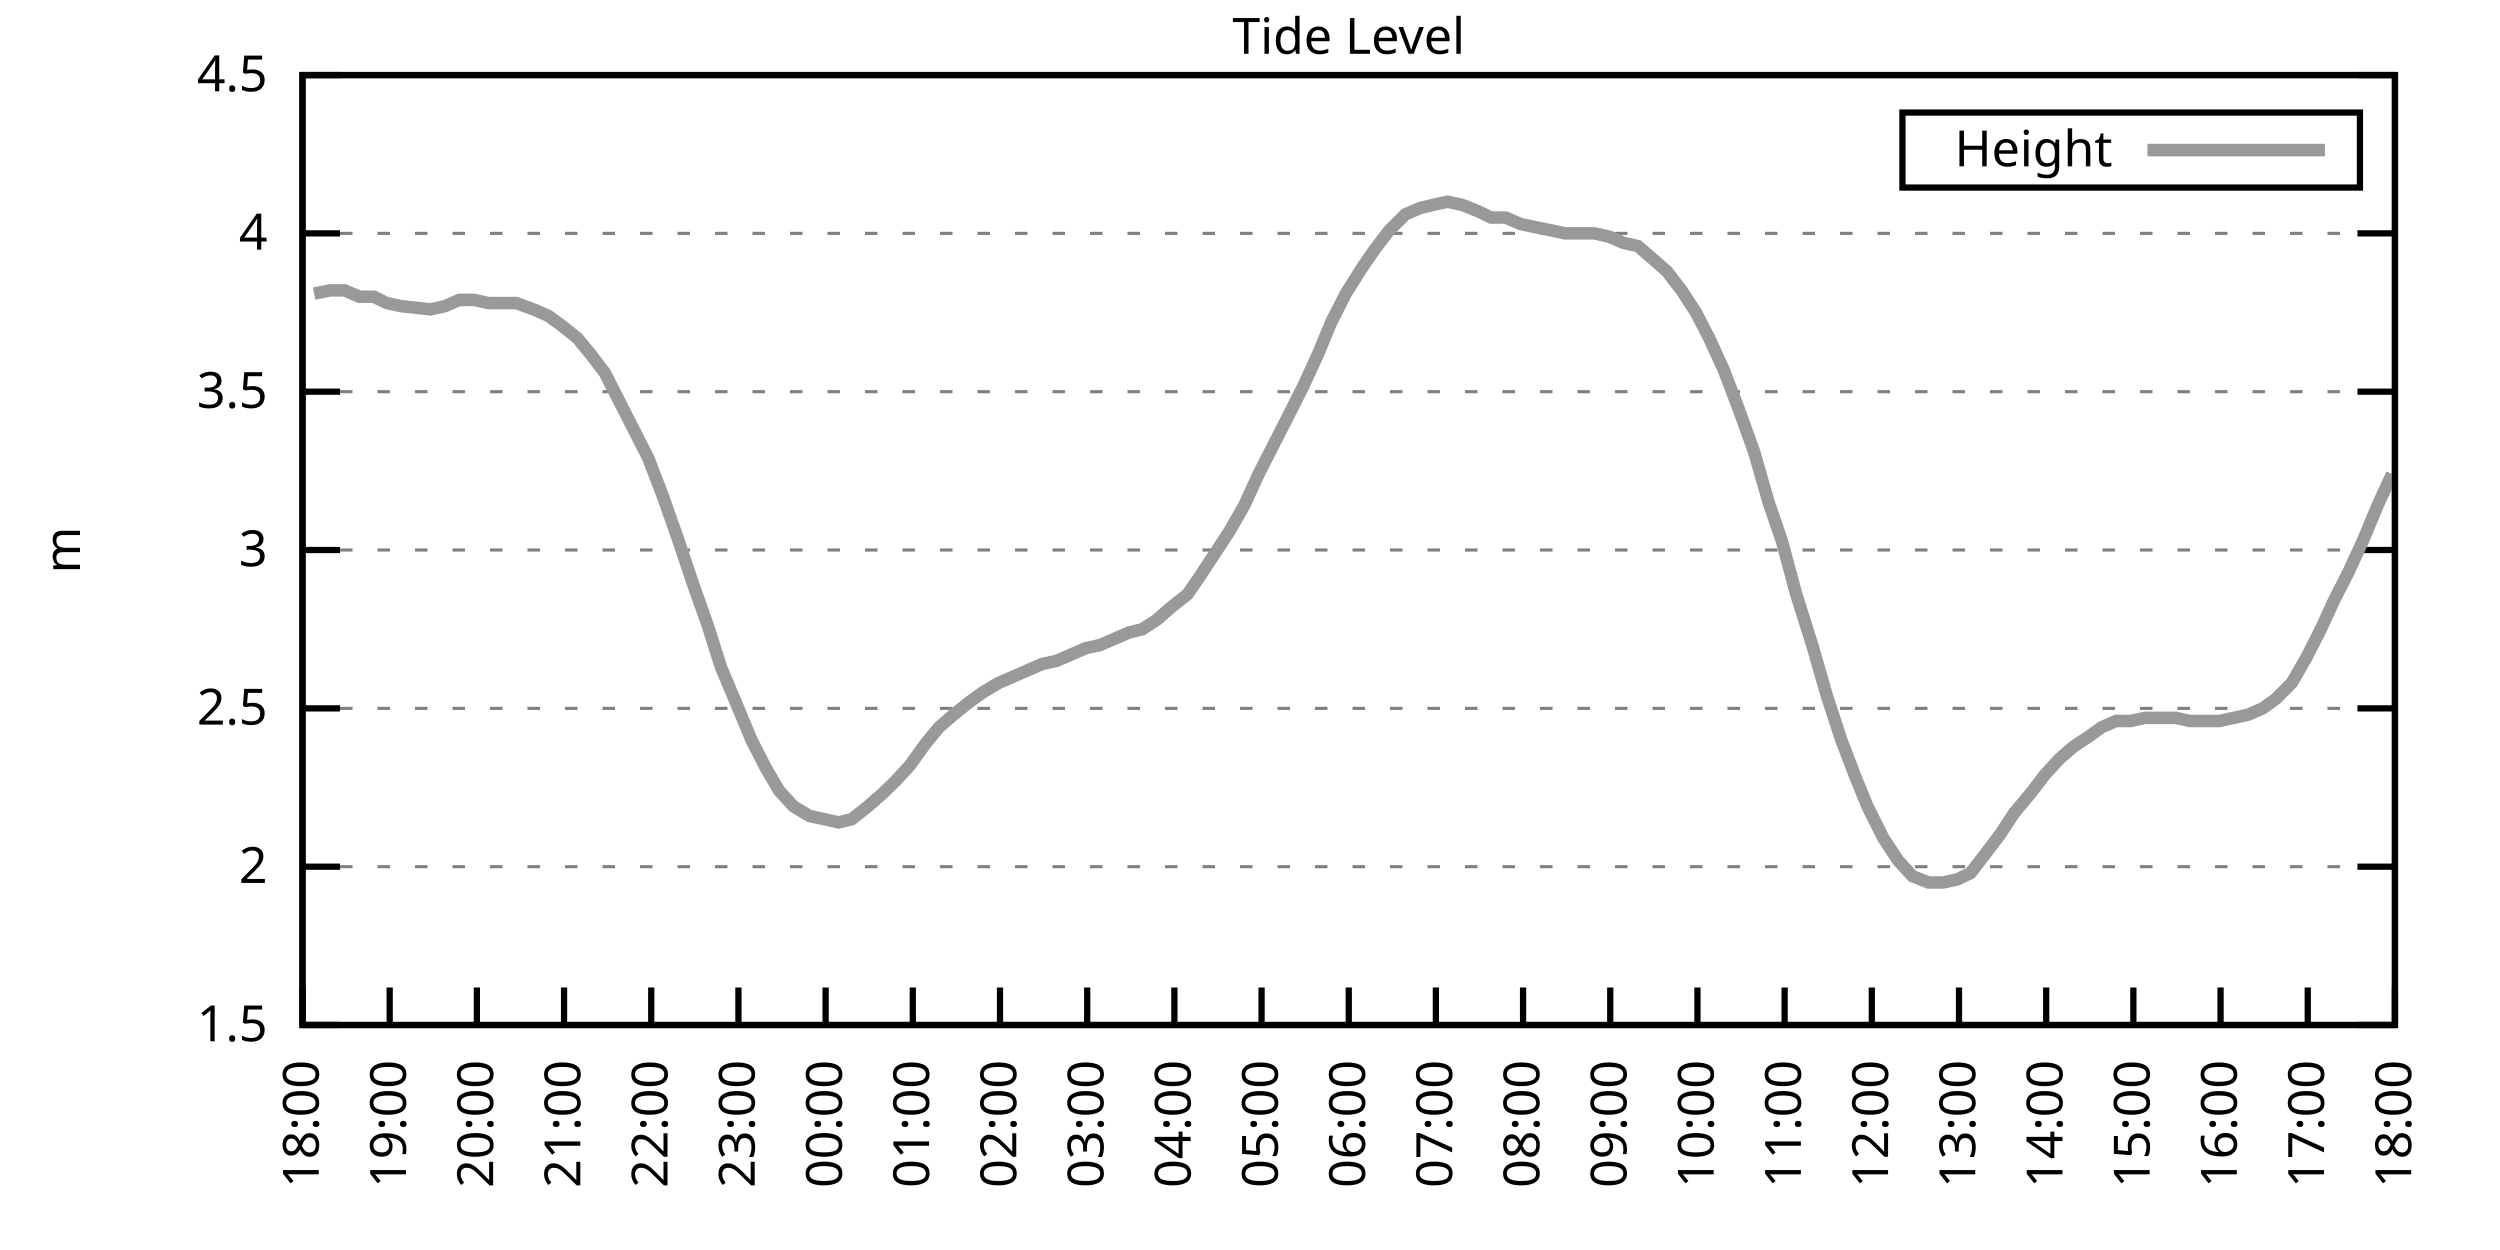
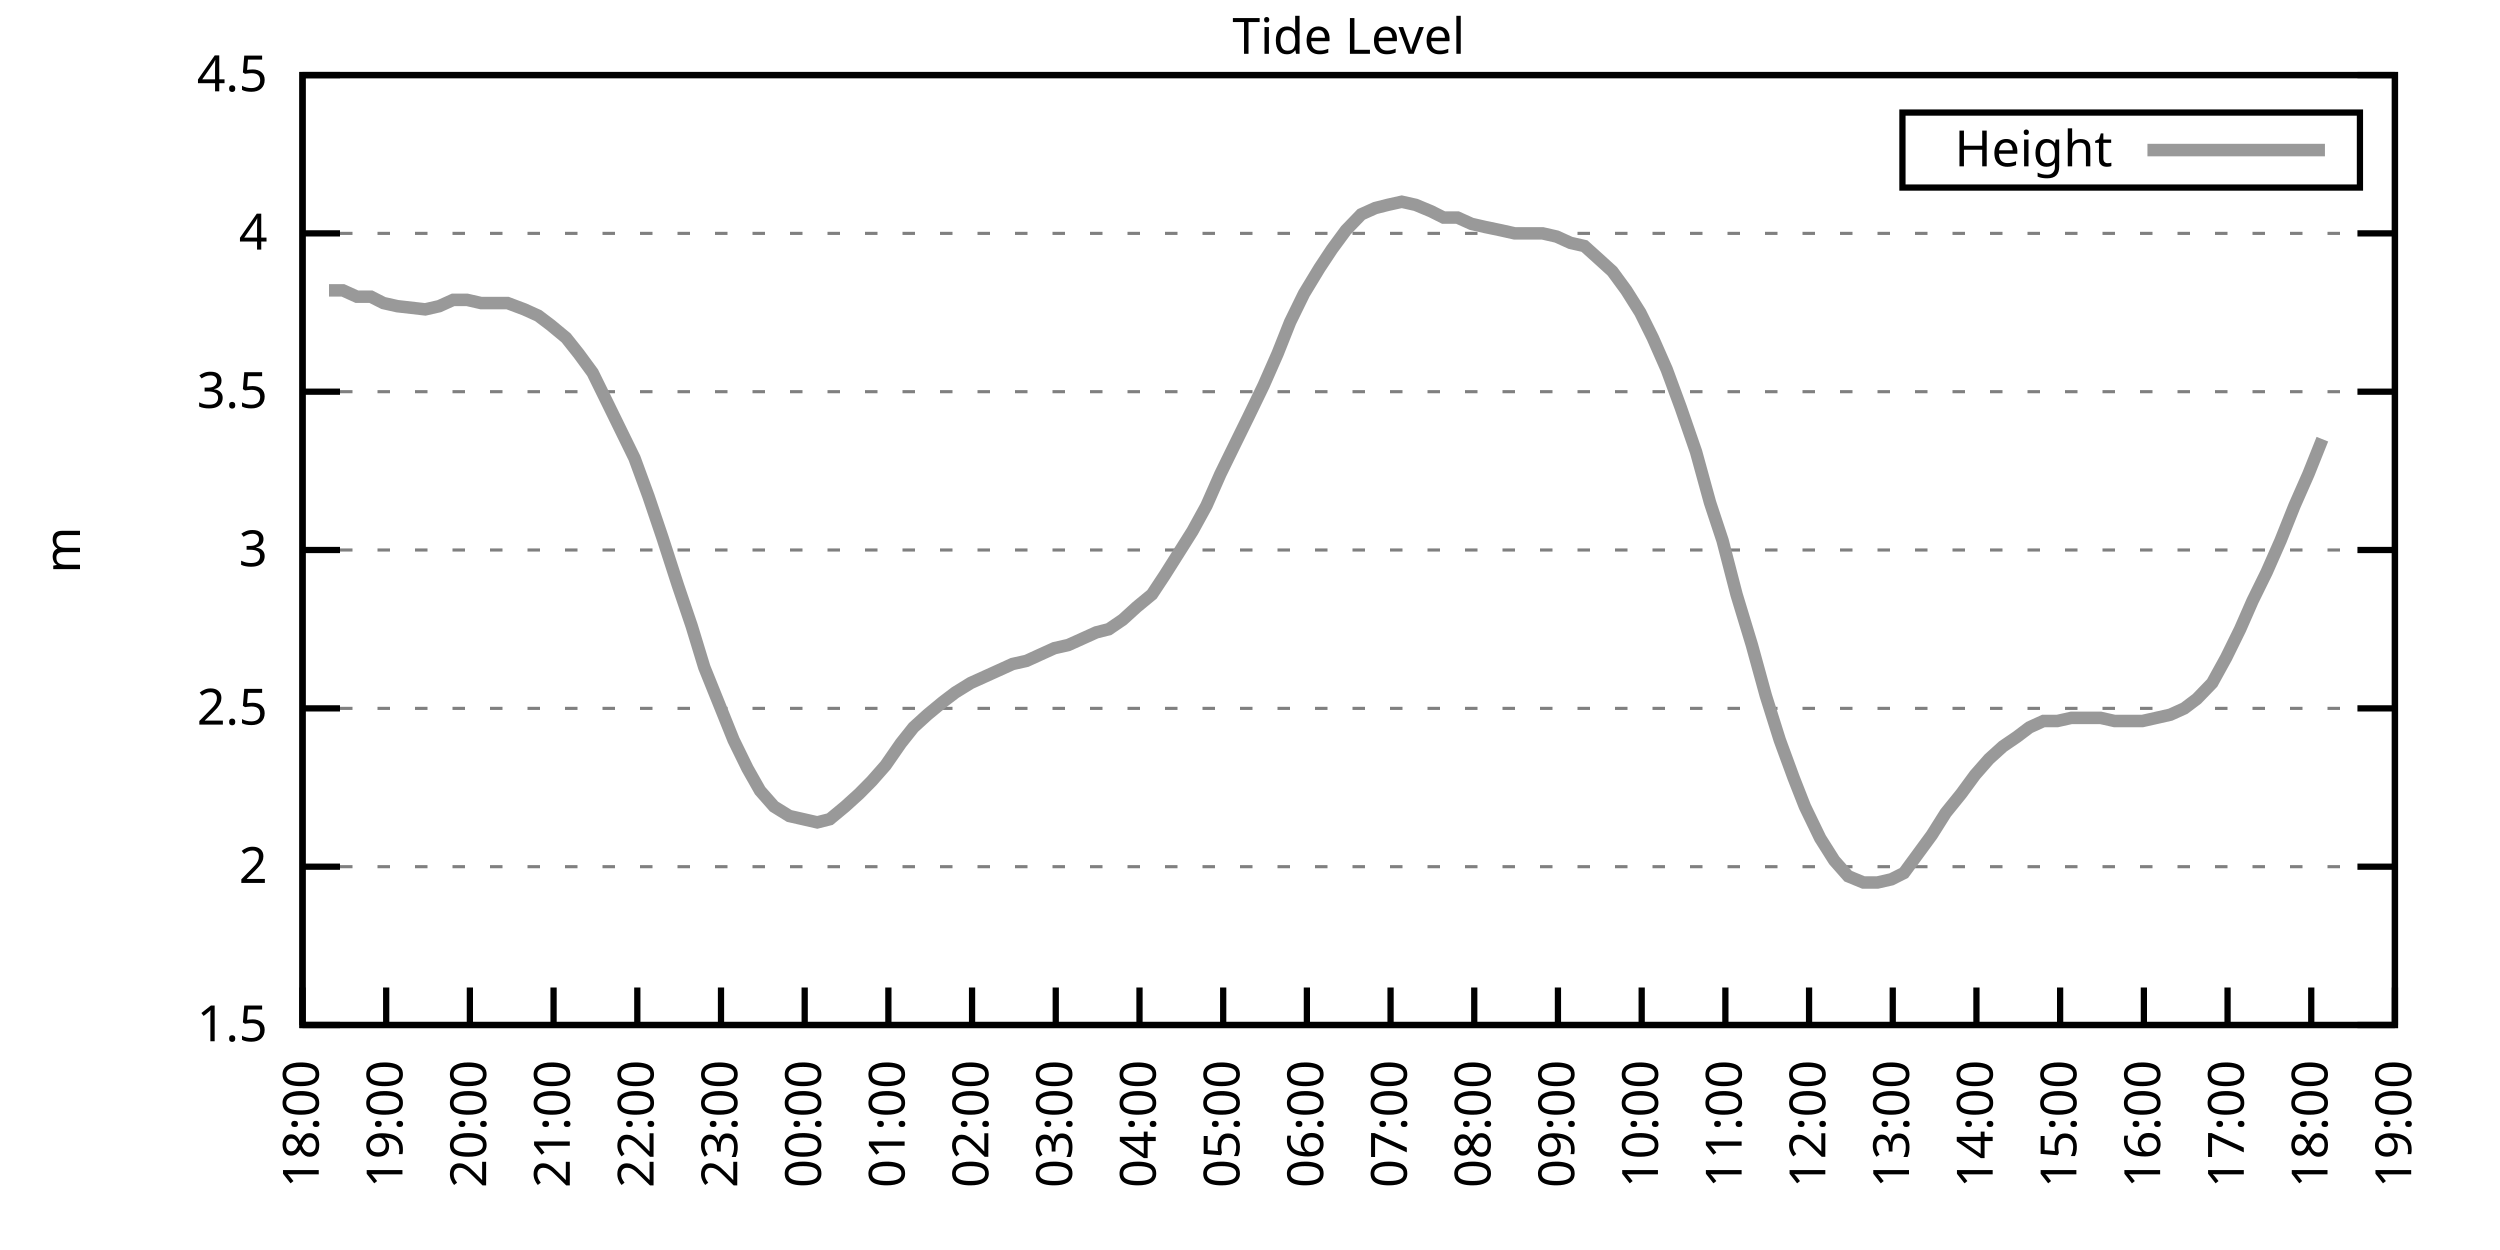
<svg xmlns="http://www.w3.org/2000/svg" xmlns:xlink="http://www.w3.org/1999/xlink" width="400" height="200" viewBox="0 0 400 200">
  <g id="gnuplot_canvas">
    <rect x="0" y="0" width="400" height="200" fill="none" />
    <defs>
      <circle id="gpDot" r="0.5" stroke-width="0.5" stroke="currentColor" />
      <path id="gpPt0" stroke-width="0.333" stroke="currentColor" d="M-1,0 h2 M0,-1 v2" />
      <path id="gpPt1" stroke-width="0.333" stroke="currentColor" d="M-1,-1 L1,1 M1,-1 L-1,1" />
      <path id="gpPt2" stroke-width="0.333" stroke="currentColor" d="M-1,0 L1,0 M0,-1 L0,1 M-1,-1 L1,1 M-1,1 L1,-1" />
      <rect id="gpPt3" stroke-width="0.333" stroke="currentColor" x="-1" y="-1" width="2" height="2" />
      <rect id="gpPt4" stroke-width="0.333" stroke="currentColor" fill="currentColor" x="-1" y="-1" width="2" height="2" />
      <circle id="gpPt5" stroke-width="0.333" stroke="currentColor" cx="0" cy="0" r="1" />
      <use xlink:href="#gpPt5" id="gpPt6" fill="currentColor" stroke="none" />
      <path id="gpPt7" stroke-width="0.333" stroke="currentColor" d="M0,-1.33 L-1.33,0.67 L1.33,0.67 z" />
      <use xlink:href="#gpPt7" id="gpPt8" fill="currentColor" stroke="none" />
      <use xlink:href="#gpPt7" id="gpPt9" stroke="currentColor" transform="rotate(180)" />
      <use xlink:href="#gpPt9" id="gpPt10" fill="currentColor" stroke="none" />
      <use xlink:href="#gpPt3" id="gpPt11" stroke="currentColor" transform="rotate(45)" />
      <use xlink:href="#gpPt11" id="gpPt12" fill="currentColor" stroke="none" />
      <path id="gpPt13" stroke-width="0.333" stroke="currentColor" d="M0,1.330 L1.265,0.411 L0.782,-1.067 L-0.782,-1.076 L-1.265,0.411 z" />
      <use xlink:href="#gpPt13" id="gpPt14" fill="currentColor" stroke="none" />
      <filter id="textbox" filterUnits="objectBoundingBox" x="0" y="0" height="1" width="1">
        <feFlood flood-color="white" flood-opacity="1" result="bgnd" />
        <feComposite in="SourceGraphic" in2="bgnd" operator="atop" />
      </filter>
      <filter id="greybox" filterUnits="objectBoundingBox" x="0" y="0" height="1" width="1">
        <feFlood flood-color="lightgrey" flood-opacity="1" result="grey" />
        <feComposite in="SourceGraphic" in2="grey" operator="atop" />
      </filter>
    </defs>
    <g fill="none" color="white" stroke="currentColor" stroke-width="1.00" stroke-linecap="butt" stroke-linejoin="miter">
</g>
    <g fill="none" color="black" stroke="currentColor" stroke-width="1.00" stroke-linecap="butt" stroke-linejoin="miter">
      <g stroke="none" shape-rendering="crispEdges">
        <polygon fill="rgb(255, 255, 255)" points="48.40,164.00 383.18,164.00 383.18,12.02 48.40,12.02 " />
      </g>
    </g>
    <g fill="none" color="black" stroke="currentColor" stroke-width="1.00" stroke-linecap="butt" stroke-linejoin="miter">
</g>
    <g fill="none" color="black" stroke="black" stroke-width="0.50" stroke-linecap="butt" stroke-linejoin="miter">
</g>
    <g fill="none" color="gray" stroke="currentColor" stroke-width="0.50" stroke-linecap="butt" stroke-linejoin="miter">
      <path stroke="gray" stroke-dasharray="2,4" class="gridline" d="M48.40,164.00 L383.19,164.00  " />
    </g>
    <g fill="none" color="gray" stroke="gray" stroke-width="1.00" stroke-linecap="butt" stroke-linejoin="miter">
</g>
    <g fill="none" color="black" stroke="currentColor" stroke-width="1.00" stroke-linecap="butt" stroke-linejoin="miter">
      <path stroke="black" d="M48.40,164.00 L54.40,164.00 M383.19,164.00 L377.19,164.00  " />
      <g transform="translate(42.80,166.60)" stroke="none" fill="black" font-family="Sans" font-size="8.00" text-anchor="end">
        <text>
          <tspan font-family="Sans"> 1.5</tspan>
        </text>
      </g>
    </g>
    <g fill="none" color="black" stroke="currentColor" stroke-width="1.00" stroke-linecap="butt" stroke-linejoin="miter">
</g>
    <g fill="none" color="black" stroke="black" stroke-width="0.50" stroke-linecap="butt" stroke-linejoin="miter">
</g>
    <g fill="none" color="gray" stroke="currentColor" stroke-width="0.50" stroke-linecap="butt" stroke-linejoin="miter">
      <path stroke="gray" stroke-dasharray="2,4" class="gridline" d="M48.40,138.67 L383.19,138.67  " />
    </g>
    <g fill="none" color="gray" stroke="gray" stroke-width="1.00" stroke-linecap="butt" stroke-linejoin="miter">
</g>
    <g fill="none" color="black" stroke="currentColor" stroke-width="1.00" stroke-linecap="butt" stroke-linejoin="miter">
      <path stroke="black" d="M48.40,138.67 L54.40,138.67 M383.19,138.67 L377.19,138.67  " />
      <g transform="translate(42.80,141.27)" stroke="none" fill="black" font-family="Sans" font-size="8.00" text-anchor="end">
        <text>
          <tspan font-family="Sans"> 2</tspan>
        </text>
      </g>
    </g>
    <g fill="none" color="black" stroke="currentColor" stroke-width="1.00" stroke-linecap="butt" stroke-linejoin="miter">
</g>
    <g fill="none" color="black" stroke="black" stroke-width="0.50" stroke-linecap="butt" stroke-linejoin="miter">
</g>
    <g fill="none" color="gray" stroke="currentColor" stroke-width="0.50" stroke-linecap="butt" stroke-linejoin="miter">
      <path stroke="gray" stroke-dasharray="2,4" class="gridline" d="M48.40,113.34 L383.19,113.34  " />
    </g>
    <g fill="none" color="gray" stroke="gray" stroke-width="1.00" stroke-linecap="butt" stroke-linejoin="miter">
</g>
    <g fill="none" color="black" stroke="currentColor" stroke-width="1.00" stroke-linecap="butt" stroke-linejoin="miter">
      <path stroke="black" d="M48.40,113.34 L54.40,113.34 M383.19,113.34 L377.19,113.34  " />
      <g transform="translate(42.80,115.94)" stroke="none" fill="black" font-family="Sans" font-size="8.00" text-anchor="end">
        <text>
          <tspan font-family="Sans"> 2.5</tspan>
        </text>
      </g>
    </g>
    <g fill="none" color="black" stroke="currentColor" stroke-width="1.00" stroke-linecap="butt" stroke-linejoin="miter">
</g>
    <g fill="none" color="black" stroke="black" stroke-width="0.50" stroke-linecap="butt" stroke-linejoin="miter">
</g>
    <g fill="none" color="gray" stroke="currentColor" stroke-width="0.50" stroke-linecap="butt" stroke-linejoin="miter">
      <path stroke="gray" stroke-dasharray="2,4" class="gridline" d="M48.40,88.00 L383.19,88.00  " />
    </g>
    <g fill="none" color="gray" stroke="gray" stroke-width="1.00" stroke-linecap="butt" stroke-linejoin="miter">
</g>
    <g fill="none" color="black" stroke="currentColor" stroke-width="1.00" stroke-linecap="butt" stroke-linejoin="miter">
      <path stroke="black" d="M48.40,88.00 L54.40,88.00 M383.19,88.00 L377.19,88.00  " />
      <g transform="translate(42.80,90.60)" stroke="none" fill="black" font-family="Sans" font-size="8.00" text-anchor="end">
        <text>
          <tspan font-family="Sans"> 3</tspan>
        </text>
      </g>
    </g>
    <g fill="none" color="black" stroke="currentColor" stroke-width="1.00" stroke-linecap="butt" stroke-linejoin="miter">
</g>
    <g fill="none" color="black" stroke="black" stroke-width="0.50" stroke-linecap="butt" stroke-linejoin="miter">
</g>
    <g fill="none" color="gray" stroke="currentColor" stroke-width="0.50" stroke-linecap="butt" stroke-linejoin="miter">
      <path stroke="gray" stroke-dasharray="2,4" class="gridline" d="M48.40,62.67 L383.19,62.67  " />
    </g>
    <g fill="none" color="gray" stroke="gray" stroke-width="1.00" stroke-linecap="butt" stroke-linejoin="miter">
</g>
    <g fill="none" color="black" stroke="currentColor" stroke-width="1.00" stroke-linecap="butt" stroke-linejoin="miter">
      <path stroke="black" d="M48.40,62.67 L54.40,62.67 M383.19,62.67 L377.19,62.67  " />
      <g transform="translate(42.80,65.27)" stroke="none" fill="black" font-family="Sans" font-size="8.00" text-anchor="end">
        <text>
          <tspan font-family="Sans"> 3.5</tspan>
        </text>
      </g>
    </g>
    <g fill="none" color="black" stroke="currentColor" stroke-width="1.00" stroke-linecap="butt" stroke-linejoin="miter">
</g>
    <g fill="none" color="black" stroke="black" stroke-width="0.50" stroke-linecap="butt" stroke-linejoin="miter">
</g>
    <g fill="none" color="gray" stroke="currentColor" stroke-width="0.50" stroke-linecap="butt" stroke-linejoin="miter">
      <path stroke="gray" stroke-dasharray="2,4" class="gridline" d="M48.40,37.34 L383.19,37.34  " />
    </g>
    <g fill="none" color="gray" stroke="gray" stroke-width="1.00" stroke-linecap="butt" stroke-linejoin="miter">
</g>
    <g fill="none" color="black" stroke="currentColor" stroke-width="1.00" stroke-linecap="butt" stroke-linejoin="miter">
      <path stroke="black" d="M48.40,37.34 L54.40,37.34 M383.19,37.34 L377.19,37.34  " />
      <g transform="translate(42.80,39.94)" stroke="none" fill="black" font-family="Sans" font-size="8.00" text-anchor="end">
        <text>
          <tspan font-family="Sans"> 4</tspan>
        </text>
      </g>
    </g>
    <g fill="none" color="black" stroke="currentColor" stroke-width="1.00" stroke-linecap="butt" stroke-linejoin="miter">
</g>
    <g fill="none" color="black" stroke="black" stroke-width="0.50" stroke-linecap="butt" stroke-linejoin="miter">
</g>
    <g fill="none" color="gray" stroke="currentColor" stroke-width="0.50" stroke-linecap="butt" stroke-linejoin="miter">
      <path stroke="gray" stroke-dasharray="2,4" class="gridline" d="M48.40,12.01 L383.19,12.01  " />
    </g>
    <g fill="none" color="gray" stroke="gray" stroke-width="1.00" stroke-linecap="butt" stroke-linejoin="miter">
</g>
    <g fill="none" color="black" stroke="currentColor" stroke-width="1.00" stroke-linecap="butt" stroke-linejoin="miter">
      <path stroke="black" d="M48.40,12.01 L54.40,12.01 M383.19,12.01 L377.19,12.01  " />
      <g transform="translate(42.80,14.61)" stroke="none" fill="black" font-family="Sans" font-size="8.00" text-anchor="end">
        <text>
          <tspan font-family="Sans"> 4.5</tspan>
        </text>
      </g>
    </g>
    <g fill="none" color="black" stroke="currentColor" stroke-width="1.00" stroke-linecap="butt" stroke-linejoin="miter">
      <path stroke="black" d="M48.40,164.00 L48.40,158.00  " />
      <g transform="translate(51.00,169.60) rotate(270.00)" stroke="none" fill="black" font-family="Sans" font-size="8.00" text-anchor="end">
        <text>
          <tspan font-family="Sans">18:00</tspan>
        </text>
      </g>
    </g>
    <g fill="none" color="black" stroke="currentColor" stroke-width="1.00" stroke-linecap="butt" stroke-linejoin="miter">
-       <path stroke="black" d="M62.35,164.00 L62.35,158.00  " />
-       <g transform="translate(64.95,169.60) rotate(270.00)" stroke="none" fill="black" font-family="Sans" font-size="8.00" text-anchor="end">
+       <path stroke="black" d="M61.79,164.00 L61.79,158.00  " />
+       <g transform="translate(64.39,169.60) rotate(270.00)" stroke="none" fill="black" font-family="Sans" font-size="8.00" text-anchor="end">
        <text>
          <tspan font-family="Sans">19:00</tspan>
        </text>
      </g>
    </g>
    <g fill="none" color="black" stroke="currentColor" stroke-width="1.00" stroke-linecap="butt" stroke-linejoin="miter">
-       <path stroke="black" d="M76.30,164.00 L76.30,158.00  " />
-       <g transform="translate(78.90,169.60) rotate(270.00)" stroke="none" fill="black" font-family="Sans" font-size="8.00" text-anchor="end">
+       <path stroke="black" d="M75.18,164.00 L75.18,158.00  " />
+       <g transform="translate(77.78,169.60) rotate(270.00)" stroke="none" fill="black" font-family="Sans" font-size="8.00" text-anchor="end">
        <text>
          <tspan font-family="Sans">20:00</tspan>
        </text>
      </g>
    </g>
    <g fill="none" color="black" stroke="currentColor" stroke-width="1.00" stroke-linecap="butt" stroke-linejoin="miter">
-       <path stroke="black" d="M90.25,164.00 L90.25,158.00  " />
-       <g transform="translate(92.85,169.60) rotate(270.00)" stroke="none" fill="black" font-family="Sans" font-size="8.00" text-anchor="end">
+       <path stroke="black" d="M88.57,164.00 L88.57,158.00  " />
+       <g transform="translate(91.17,169.60) rotate(270.00)" stroke="none" fill="black" font-family="Sans" font-size="8.00" text-anchor="end">
        <text>
          <tspan font-family="Sans">21:00</tspan>
        </text>
      </g>
    </g>
    <g fill="none" color="black" stroke="currentColor" stroke-width="1.00" stroke-linecap="butt" stroke-linejoin="miter">
-       <path stroke="black" d="M104.20,164.00 L104.20,158.00  " />
-       <g transform="translate(106.80,169.60) rotate(270.00)" stroke="none" fill="black" font-family="Sans" font-size="8.00" text-anchor="end">
+       <path stroke="black" d="M101.97,164.00 L101.97,158.00  " />
+       <g transform="translate(104.57,169.60) rotate(270.00)" stroke="none" fill="black" font-family="Sans" font-size="8.00" text-anchor="end">
        <text>
          <tspan font-family="Sans">22:00</tspan>
        </text>
      </g>
    </g>
    <g fill="none" color="black" stroke="currentColor" stroke-width="1.00" stroke-linecap="butt" stroke-linejoin="miter">
-       <path stroke="black" d="M118.15,164.00 L118.15,158.00  " />
-       <g transform="translate(120.75,169.60) rotate(270.00)" stroke="none" fill="black" font-family="Sans" font-size="8.00" text-anchor="end">
+       <path stroke="black" d="M115.36,164.00 L115.36,158.00  " />
+       <g transform="translate(117.96,169.60) rotate(270.00)" stroke="none" fill="black" font-family="Sans" font-size="8.00" text-anchor="end">
        <text>
          <tspan font-family="Sans">23:00</tspan>
        </text>
      </g>
    </g>
    <g fill="none" color="black" stroke="currentColor" stroke-width="1.00" stroke-linecap="butt" stroke-linejoin="miter">
-       <path stroke="black" d="M132.10,164.00 L132.10,158.00  " />
-       <g transform="translate(134.70,169.60) rotate(270.00)" stroke="none" fill="black" font-family="Sans" font-size="8.00" text-anchor="end">
+       <path stroke="black" d="M128.75,164.00 L128.75,158.00  " />
+       <g transform="translate(131.35,169.60) rotate(270.00)" stroke="none" fill="black" font-family="Sans" font-size="8.00" text-anchor="end">
        <text>
          <tspan font-family="Sans">00:00</tspan>
        </text>
      </g>
    </g>
    <g fill="none" color="black" stroke="currentColor" stroke-width="1.00" stroke-linecap="butt" stroke-linejoin="miter">
-       <path stroke="black" d="M146.05,164.00 L146.05,158.00  " />
-       <g transform="translate(148.65,169.60) rotate(270.00)" stroke="none" fill="black" font-family="Sans" font-size="8.00" text-anchor="end">
+       <path stroke="black" d="M142.14,164.00 L142.14,158.00  " />
+       <g transform="translate(144.74,169.60) rotate(270.00)" stroke="none" fill="black" font-family="Sans" font-size="8.00" text-anchor="end">
        <text>
          <tspan font-family="Sans">01:00</tspan>
        </text>
      </g>
    </g>
    <g fill="none" color="black" stroke="currentColor" stroke-width="1.00" stroke-linecap="butt" stroke-linejoin="miter">
-       <path stroke="black" d="M160.00,164.00 L160.00,158.00  " />
-       <g transform="translate(162.60,169.60) rotate(270.00)" stroke="none" fill="black" font-family="Sans" font-size="8.00" text-anchor="end">
+       <path stroke="black" d="M155.53,164.00 L155.53,158.00  " />
+       <g transform="translate(158.13,169.60) rotate(270.00)" stroke="none" fill="black" font-family="Sans" font-size="8.00" text-anchor="end">
        <text>
          <tspan font-family="Sans">02:00</tspan>
        </text>
      </g>
    </g>
    <g fill="none" color="black" stroke="currentColor" stroke-width="1.00" stroke-linecap="butt" stroke-linejoin="miter">
-       <path stroke="black" d="M173.95,164.00 L173.95,158.00  " />
-       <g transform="translate(176.55,169.60) rotate(270.00)" stroke="none" fill="black" font-family="Sans" font-size="8.00" text-anchor="end">
+       <path stroke="black" d="M168.92,164.00 L168.92,158.00  " />
+       <g transform="translate(171.52,169.60) rotate(270.00)" stroke="none" fill="black" font-family="Sans" font-size="8.00" text-anchor="end">
        <text>
          <tspan font-family="Sans">03:00</tspan>
        </text>
      </g>
    </g>
    <g fill="none" color="black" stroke="currentColor" stroke-width="1.00" stroke-linecap="butt" stroke-linejoin="miter">
-       <path stroke="black" d="M187.90,164.00 L187.90,158.00  " />
-       <g transform="translate(190.50,169.60) rotate(270.00)" stroke="none" fill="black" font-family="Sans" font-size="8.00" text-anchor="end">
+       <path stroke="black" d="M182.32,164.00 L182.32,158.00  " />
+       <g transform="translate(184.92,169.60) rotate(270.00)" stroke="none" fill="black" font-family="Sans" font-size="8.00" text-anchor="end">
        <text>
          <tspan font-family="Sans">04:00</tspan>
        </text>
      </g>
    </g>
    <g fill="none" color="black" stroke="currentColor" stroke-width="1.00" stroke-linecap="butt" stroke-linejoin="miter">
-       <path stroke="black" d="M201.85,164.00 L201.85,158.00  " />
-       <g transform="translate(204.45,169.60) rotate(270.00)" stroke="none" fill="black" font-family="Sans" font-size="8.00" text-anchor="end">
+       <path stroke="black" d="M195.71,164.00 L195.71,158.00  " />
+       <g transform="translate(198.31,169.60) rotate(270.00)" stroke="none" fill="black" font-family="Sans" font-size="8.00" text-anchor="end">
        <text>
          <tspan font-family="Sans">05:00</tspan>
        </text>
      </g>
    </g>
    <g fill="none" color="black" stroke="currentColor" stroke-width="1.00" stroke-linecap="butt" stroke-linejoin="miter">
-       <path stroke="black" d="M215.80,164.00 L215.80,158.00  " />
-       <g transform="translate(218.40,169.60) rotate(270.00)" stroke="none" fill="black" font-family="Sans" font-size="8.00" text-anchor="end">
+       <path stroke="black" d="M209.10,164.00 L209.10,158.00  " />
+       <g transform="translate(211.70,169.60) rotate(270.00)" stroke="none" fill="black" font-family="Sans" font-size="8.00" text-anchor="end">
        <text>
          <tspan font-family="Sans">06:00</tspan>
        </text>
      </g>
    </g>
    <g fill="none" color="black" stroke="currentColor" stroke-width="1.00" stroke-linecap="butt" stroke-linejoin="miter">
-       <path stroke="black" d="M229.74,164.00 L229.74,158.00  " />
-       <g transform="translate(232.34,169.60) rotate(270.00)" stroke="none" fill="black" font-family="Sans" font-size="8.00" text-anchor="end">
+       <path stroke="black" d="M222.49,164.00 L222.49,158.00  " />
+       <g transform="translate(225.09,169.60) rotate(270.00)" stroke="none" fill="black" font-family="Sans" font-size="8.00" text-anchor="end">
        <text>
          <tspan font-family="Sans">07:00</tspan>
        </text>
      </g>
    </g>
    <g fill="none" color="black" stroke="currentColor" stroke-width="1.00" stroke-linecap="butt" stroke-linejoin="miter">
-       <path stroke="black" d="M243.69,164.00 L243.69,158.00  " />
-       <g transform="translate(246.29,169.60) rotate(270.00)" stroke="none" fill="black" font-family="Sans" font-size="8.00" text-anchor="end">
+       <path stroke="black" d="M235.88,164.00 L235.88,158.00  " />
+       <g transform="translate(238.48,169.60) rotate(270.00)" stroke="none" fill="black" font-family="Sans" font-size="8.00" text-anchor="end">
        <text>
          <tspan font-family="Sans">08:00</tspan>
        </text>
      </g>
    </g>
    <g fill="none" color="black" stroke="currentColor" stroke-width="1.00" stroke-linecap="butt" stroke-linejoin="miter">
-       <path stroke="black" d="M257.64,164.00 L257.64,158.00  " />
-       <g transform="translate(260.24,169.60) rotate(270.00)" stroke="none" fill="black" font-family="Sans" font-size="8.00" text-anchor="end">
+       <path stroke="black" d="M249.27,164.00 L249.27,158.00  " />
+       <g transform="translate(251.87,169.60) rotate(270.00)" stroke="none" fill="black" font-family="Sans" font-size="8.00" text-anchor="end">
        <text>
          <tspan font-family="Sans">09:00</tspan>
        </text>
      </g>
    </g>
    <g fill="none" color="black" stroke="currentColor" stroke-width="1.00" stroke-linecap="butt" stroke-linejoin="miter">
-       <path stroke="black" d="M271.59,164.00 L271.59,158.00  " />
-       <g transform="translate(274.19,169.60) rotate(270.00)" stroke="none" fill="black" font-family="Sans" font-size="8.00" text-anchor="end">
+       <path stroke="black" d="M262.67,164.00 L262.67,158.00  " />
+       <g transform="translate(265.27,169.60) rotate(270.00)" stroke="none" fill="black" font-family="Sans" font-size="8.00" text-anchor="end">
        <text>
          <tspan font-family="Sans">10:00</tspan>
        </text>
      </g>
    </g>
    <g fill="none" color="black" stroke="currentColor" stroke-width="1.00" stroke-linecap="butt" stroke-linejoin="miter">
-       <path stroke="black" d="M285.54,164.00 L285.54,158.00  " />
-       <g transform="translate(288.14,169.60) rotate(270.00)" stroke="none" fill="black" font-family="Sans" font-size="8.00" text-anchor="end">
+       <path stroke="black" d="M276.06,164.00 L276.06,158.00  " />
+       <g transform="translate(278.66,169.60) rotate(270.00)" stroke="none" fill="black" font-family="Sans" font-size="8.00" text-anchor="end">
        <text>
          <tspan font-family="Sans">11:00</tspan>
        </text>
      </g>
    </g>
    <g fill="none" color="black" stroke="currentColor" stroke-width="1.00" stroke-linecap="butt" stroke-linejoin="miter">
-       <path stroke="black" d="M299.49,164.00 L299.49,158.00  " />
-       <g transform="translate(302.09,169.60) rotate(270.00)" stroke="none" fill="black" font-family="Sans" font-size="8.00" text-anchor="end">
+       <path stroke="black" d="M289.45,164.00 L289.45,158.00  " />
+       <g transform="translate(292.05,169.60) rotate(270.00)" stroke="none" fill="black" font-family="Sans" font-size="8.00" text-anchor="end">
        <text>
          <tspan font-family="Sans">12:00</tspan>
        </text>
      </g>
    </g>
    <g fill="none" color="black" stroke="currentColor" stroke-width="1.00" stroke-linecap="butt" stroke-linejoin="miter">
-       <path stroke="black" d="M313.44,164.00 L313.44,158.00  " />
-       <g transform="translate(316.04,169.60) rotate(270.00)" stroke="none" fill="black" font-family="Sans" font-size="8.00" text-anchor="end">
+       <path stroke="black" d="M302.84,164.00 L302.84,158.00  " />
+       <g transform="translate(305.44,169.60) rotate(270.00)" stroke="none" fill="black" font-family="Sans" font-size="8.00" text-anchor="end">
        <text>
          <tspan font-family="Sans">13:00</tspan>
        </text>
      </g>
    </g>
    <g fill="none" color="black" stroke="currentColor" stroke-width="1.00" stroke-linecap="butt" stroke-linejoin="miter">
-       <path stroke="black" d="M327.39,164.00 L327.39,158.00  " />
-       <g transform="translate(329.99,169.60) rotate(270.00)" stroke="none" fill="black" font-family="Sans" font-size="8.00" text-anchor="end">
+       <path stroke="black" d="M316.23,164.00 L316.23,158.00  " />
+       <g transform="translate(318.83,169.60) rotate(270.00)" stroke="none" fill="black" font-family="Sans" font-size="8.00" text-anchor="end">
        <text>
          <tspan font-family="Sans">14:00</tspan>
        </text>
      </g>
    </g>
    <g fill="none" color="black" stroke="currentColor" stroke-width="1.00" stroke-linecap="butt" stroke-linejoin="miter">
-       <path stroke="black" d="M341.34,164.00 L341.34,158.00  " />
-       <g transform="translate(343.94,169.60) rotate(270.00)" stroke="none" fill="black" font-family="Sans" font-size="8.00" text-anchor="end">
+       <path stroke="black" d="M329.62,164.00 L329.62,158.00  " />
+       <g transform="translate(332.22,169.60) rotate(270.00)" stroke="none" fill="black" font-family="Sans" font-size="8.00" text-anchor="end">
        <text>
          <tspan font-family="Sans">15:00</tspan>
        </text>
      </g>
    </g>
    <g fill="none" color="black" stroke="currentColor" stroke-width="1.00" stroke-linecap="butt" stroke-linejoin="miter">
-       <path stroke="black" d="M355.29,164.00 L355.29,158.00  " />
-       <g transform="translate(357.89,169.60) rotate(270.00)" stroke="none" fill="black" font-family="Sans" font-size="8.00" text-anchor="end">
+       <path stroke="black" d="M343.02,164.00 L343.02,158.00  " />
+       <g transform="translate(345.62,169.60) rotate(270.00)" stroke="none" fill="black" font-family="Sans" font-size="8.00" text-anchor="end">
        <text>
          <tspan font-family="Sans">16:00</tspan>
        </text>
      </g>
    </g>
    <g fill="none" color="black" stroke="currentColor" stroke-width="1.00" stroke-linecap="butt" stroke-linejoin="miter">
-       <path stroke="black" d="M369.24,164.00 L369.24,158.00  " />
-       <g transform="translate(371.84,169.60) rotate(270.00)" stroke="none" fill="black" font-family="Sans" font-size="8.00" text-anchor="end">
+       <path stroke="black" d="M356.41,164.00 L356.41,158.00  " />
+       <g transform="translate(359.01,169.60) rotate(270.00)" stroke="none" fill="black" font-family="Sans" font-size="8.00" text-anchor="end">
        <text>
          <tspan font-family="Sans">17:00</tspan>
+         </text>
+       </g>
+     </g>
+     <g fill="none" color="black" stroke="currentColor" stroke-width="1.00" stroke-linecap="butt" stroke-linejoin="miter">
+       <path stroke="black" d="M369.80,164.00 L369.80,158.00  " />
+       <g transform="translate(372.40,169.60) rotate(270.00)" stroke="none" fill="black" font-family="Sans" font-size="8.00" text-anchor="end">
+         <text>
+           <tspan font-family="Sans">18:00</tspan>
        </text>
      </g>
    </g>
    <g fill="none" color="black" stroke="currentColor" stroke-width="1.00" stroke-linecap="butt" stroke-linejoin="miter">
      <path stroke="black" d="M383.19,164.00 L383.19,158.00  " />
      <g transform="translate(385.79,169.60) rotate(270.00)" stroke="none" fill="black" font-family="Sans" font-size="8.00" text-anchor="end">
        <text>
-           <tspan font-family="Sans">18:00</tspan>
+           <tspan font-family="Sans">19:00</tspan>
        </text>
      </g>
    </g>
    <g fill="none" color="black" stroke="currentColor" stroke-width="1.00" stroke-linecap="butt" stroke-linejoin="miter">
</g>
    <g fill="none" color="black" stroke="currentColor" stroke-width="1.00" stroke-linecap="butt" stroke-linejoin="miter">
      <path stroke="black" d="M48.40,12.01 L48.40,164.00 L383.19,164.00 L383.19,12.01 L48.40,12.01 Z  " />
    </g>
    <g fill="none" color="black" stroke="currentColor" stroke-width="1.00" stroke-linecap="butt" stroke-linejoin="miter">
</g>
    <g fill="none" color="black" stroke="currentColor" stroke-width="1.00" stroke-linecap="butt" stroke-linejoin="miter">
      <path stroke="black" d="M304.39,30.01 L304.39,18.01 L377.59,18.01 L377.59,30.01 L304.39,30.01 Z  " />
    </g>
    <g id="Tide_level_plot_1">
      <g fill="none" color="white" stroke="black" stroke-width="2.00" stroke-linecap="butt" stroke-linejoin="miter">
</g>
      <g fill="none" color="black" stroke="currentColor" stroke-width="2.00" stroke-linecap="butt" stroke-linejoin="miter">
        <g transform="translate(337.99,26.61)" stroke="none" fill="black" font-family="Sans" font-size="8.00" text-anchor="end">
          <text>
            <tspan font-family="Sans">Height</tspan>
          </text>
        </g>
      </g>
      <g fill="none" color="black" stroke="currentColor" stroke-width="2.00" stroke-linecap="butt" stroke-linejoin="miter">
-         <path stroke="rgb(153, 153, 153)" d="M343.59,24.01 L371.99,24.01 M50.26,46.97 L52.82,46.46 L55.14,46.46 L57.47,47.47 L59.79,47.47 L61.88,48.49   L64.21,48.99 L68.86,49.50 L71.18,48.99 L73.51,47.98 L75.83,47.98 L78.16,48.49 L80.48,48.49 L82.58,48.49   L85.37,49.50 L87.69,50.51 L89.78,52.03 L92.34,54.06 L94.43,56.59 L96.76,59.63 L99.08,64.19 L101.41,68.75   L103.73,73.31 L106.06,79.39 L108.38,85.98 L110.94,93.58 L113.27,100.16 L115.36,106.75 L117.92,112.83 L120.24,118.40   L122.57,122.96 L124.66,126.51 L126.98,129.04 L129.54,130.56 L131.87,131.07 L134.19,131.58 L136.28,131.07 L138.84,129.04   L141.16,127.02 L143.26,124.99 L145.58,122.46 L148.14,118.91 L150.23,116.38 L152.56,114.35 L155.11,112.32 L157.21,110.80   L159.76,109.28 L162.09,108.27 L164.41,107.26 L166.74,106.24 L169.06,105.74 L171.39,104.72 L173.71,103.71 L176.04,103.20   L178.36,102.19 L180.69,101.18 L182.78,100.67 L185.11,99.15 L187.43,97.12 L189.99,95.10 L192.08,92.06 L194.41,88.51   L196.73,84.97 L199.06,80.91 L201.38,75.85 L203.71,71.29 L206.03,66.73 L208.59,61.66 L210.91,56.59 L213.01,51.53   L215.33,46.97 L217.89,42.91 L219.98,39.87 L222.30,36.84 L224.86,34.30 L227.19,33.29 L229.28,32.78 L231.60,32.28   L233.93,32.78 L236.49,33.80 L238.58,34.81 L240.90,34.81 L243.23,35.82 L245.55,36.33 L248.11,36.84 L250.44,37.34   L252.76,37.34 L255.09,37.34 L257.41,37.85 L259.74,38.86 L262.06,39.37 L264.39,41.39 L266.71,43.42 L269.04,46.46   L271.36,50.01 L273.45,54.06 L275.78,59.13 L278.10,65.21 L280.66,72.30 L282.99,80.41 L285.08,86.49 L287.40,95.10   L289.96,103.20 L292.29,111.31 L294.61,118.40 L296.94,124.48 L298.80,129.04 L301.35,134.11 L303.68,137.66 L306.00,140.19   L308.56,141.20 L310.88,141.20 L313.21,140.69 L315.30,139.68 L317.63,136.64 L319.95,133.60 L322.28,130.06 L324.83,127.02   L327.16,123.98 L329.48,121.44 L331.81,119.42 L334.13,117.90 L336.23,116.38 L338.55,115.36 L340.88,115.36 L343.20,114.86   L345.76,114.86 L348.08,114.86 L350.41,115.36 L352.73,115.36 L355.06,115.36 L357.38,114.86 L359.71,114.35 L362.03,113.34   L364.13,111.82 L366.68,109.28 L369.01,105.23 L371.33,100.67 L373.43,96.11 L375.75,91.55 L378.08,86.49 L380.40,80.91   L382.73,75.85  " />
+         <path stroke="rgb(153, 153, 153)" d="M343.59,24.01 L371.99,24.01 M52.64,46.46 L54.87,46.46 L57.10,47.47 L59.34,47.47 L61.35,48.49 L63.58,48.99   L68.04,49.50 L70.27,48.99 L72.50,47.98 L74.74,47.98 L76.97,48.49 L79.20,48.49 L81.21,48.49 L83.89,49.50   L86.12,50.51 L88.13,52.03 L90.58,54.06 L92.59,56.59 L94.82,59.63 L97.06,64.19 L99.29,68.75 L101.52,73.31   L103.75,79.39 L105.98,85.98 L108.44,93.58 L110.67,100.16 L112.68,106.75 L115.13,112.83 L117.37,118.40 L119.60,122.96   L121.61,126.51 L123.84,129.04 L126.29,130.56 L128.53,131.07 L130.76,131.58 L132.77,131.07 L135.22,129.04 L137.45,127.02   L139.46,124.99 L141.69,122.46 L144.15,118.91 L146.16,116.38 L148.39,114.35 L150.85,112.32 L152.85,110.80 L155.31,109.28   L157.54,108.27 L159.77,107.26 L162.01,106.24 L164.24,105.74 L166.47,104.72 L168.70,103.71 L170.93,103.20 L173.17,102.19   L175.40,101.18 L177.41,100.67 L179.64,99.15 L181.87,97.12 L184.32,95.10 L186.33,92.06 L188.57,88.51 L190.80,84.97   L193.03,80.91 L195.26,75.85 L197.49,71.29 L199.73,66.73 L202.18,61.66 L204.41,56.59 L206.42,51.53 L208.65,46.97   L211.11,42.91 L213.12,39.87 L215.35,36.84 L217.80,34.30 L220.04,33.29 L222.04,32.78 L224.28,32.28 L226.51,32.78   L228.96,33.80 L230.97,34.81 L233.20,34.81 L235.44,35.82 L237.67,36.33 L240.12,36.84 L242.36,37.34 L244.59,37.34   L246.82,37.34 L249.05,37.85 L251.28,38.86 L253.51,39.37 L255.75,41.39 L257.98,43.42 L260.21,46.46 L262.44,50.01   L264.45,54.06 L266.68,59.13 L268.92,65.21 L271.37,72.30 L273.60,80.41 L275.61,86.49 L277.84,95.10 L280.30,103.20   L282.53,111.31 L284.76,118.40 L286.99,124.48 L288.78,129.04 L291.23,134.11 L293.47,137.66 L295.70,140.19 L298.15,141.20   L300.39,141.20 L302.62,140.69 L304.63,139.68 L306.86,136.64 L309.09,133.60 L311.32,130.06 L313.78,127.02 L316.01,123.98   L318.24,121.44 L320.47,119.42 L322.70,117.90 L324.71,116.38 L326.95,115.36 L329.18,115.36 L331.41,114.86 L333.86,114.86   L336.10,114.86 L338.33,115.36 L340.56,115.36 L342.79,115.36 L345.02,114.86 L347.26,114.35 L349.49,113.34 L351.50,111.82   L353.95,109.28 L356.18,105.23 L358.42,100.67 L360.42,96.11 L362.66,91.55 L364.89,86.49 L367.12,80.91 L369.35,75.85   L371.58,70.27  " />
      </g>
    </g>
    <g fill="none" color="black" stroke="currentColor" stroke-width="2.00" stroke-linecap="butt" stroke-linejoin="miter">
</g>
    <g fill="none" color="black" stroke="black" stroke-width="1.00" stroke-linecap="butt" stroke-linejoin="miter">
</g>
    <g fill="none" color="black" stroke="currentColor" stroke-width="1.00" stroke-linecap="butt" stroke-linejoin="miter">
      <path stroke="black" d="M48.40,12.01 L48.40,164.00 L383.19,164.00 L383.19,12.01 L48.40,12.01 Z  " />
      <g transform="translate(12.80,88.01) rotate(270.00)" stroke="none" fill="black" font-family="Sans" font-size="8.00" text-anchor="middle">
        <text>
          <tspan font-family="Sans">m</tspan>
        </text>
      </g>
    </g>
    <g fill="none" color="black" stroke="currentColor" stroke-width="1.00" stroke-linecap="butt" stroke-linejoin="miter">
</g>
    <g fill="none" color="black" stroke="currentColor" stroke-width="1.00" stroke-linecap="butt" stroke-linejoin="miter">
      <g transform="translate(215.79,8.61)" stroke="none" fill="black" font-family="Sans" font-size="8.00" text-anchor="middle">
        <text>
          <tspan font-family="Sans">Tide Level</tspan>
        </text>
      </g>
    </g>
    <g fill="none" color="black" stroke="currentColor" stroke-width="1.00" stroke-linecap="butt" stroke-linejoin="miter">
</g>
  </g>
</svg>
